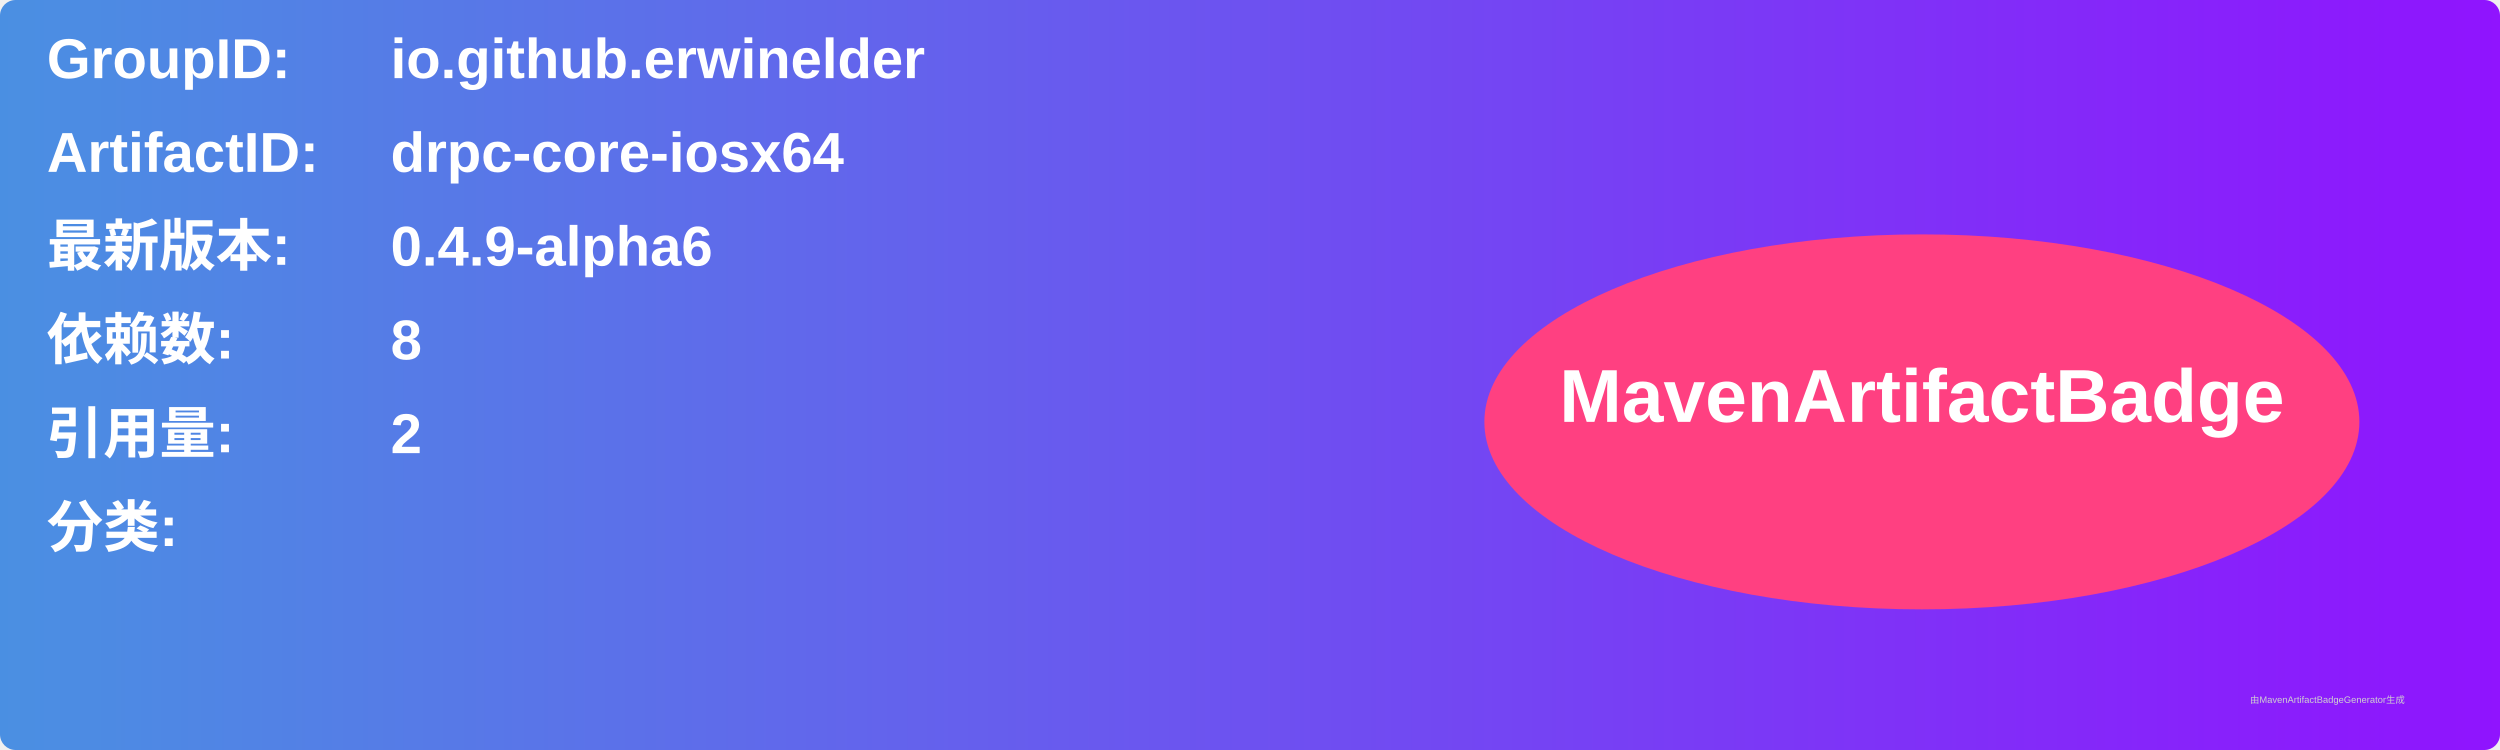
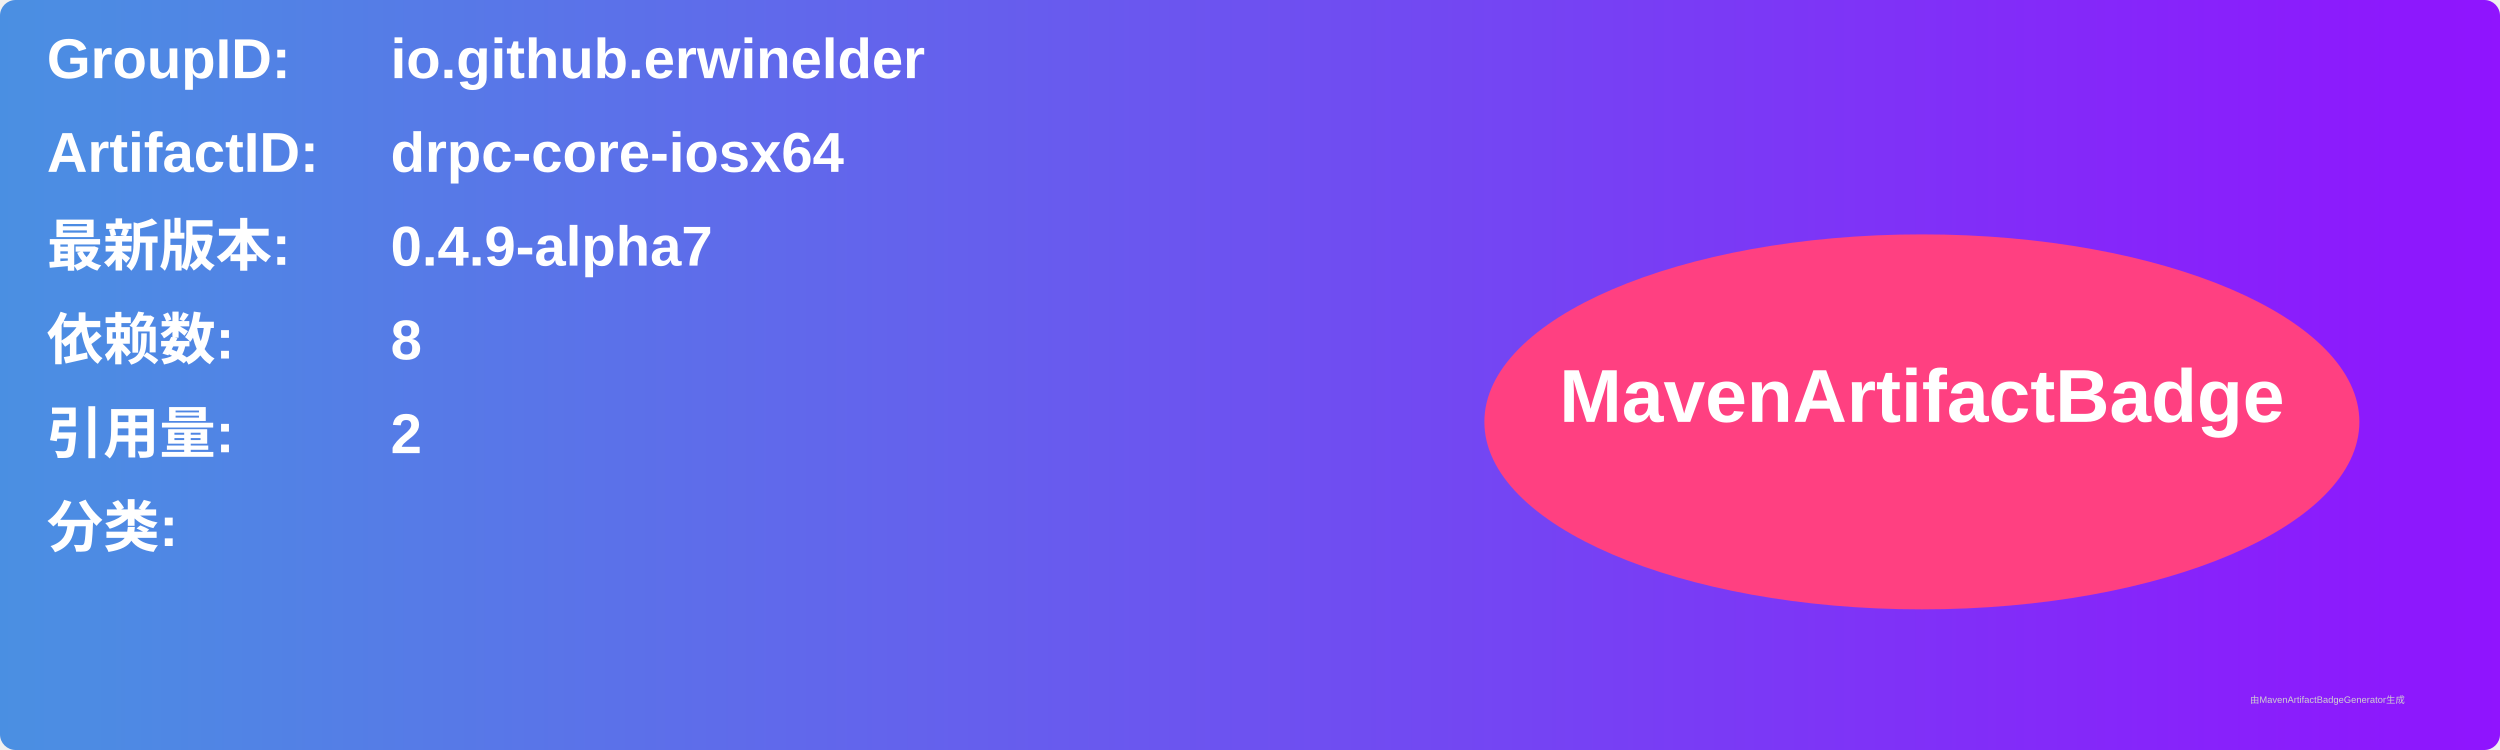
<svg xmlns="http://www.w3.org/2000/svg" width="800" height="240" viewBox="0 0 800 240">
  <linearGradient id="grad" x1="0%" y1="0%" x2="100%" y2="0%">
    <stop offset="0%" stop-color="#4a90e2" />
    <stop offset="100%" stop-color="#9013fe" />
  </linearGradient>
  <rect width="100%" height="100%" rx="5" ry="5" fill="url(#grad)" />
  <g transform="translate(15, 15)">
    <text x="0" y="10" font-family="Arial" font-size="18" fill="white" font-weight="bold" width="260">GroupID:</text>
    <text x="110" y="10" font-family="Arial" font-size="18" fill="white" font-weight="bold" width="460">io.github.erwinelder</text>
    <text x="0" y="40" font-family="Arial" font-size="18" fill="white" font-weight="bold" width="260">ArtifactID:</text>
    <text x="110" y="40" font-family="Arial" font-size="18" fill="white" font-weight="bold" width="460">drpc-core-iosx64</text>
    <text x="0" y="70" font-family="Arial" font-size="18" fill="white" font-weight="bold">最新版本:</text>
    <text x="110" y="70" font-family="Arial" font-size="18" fill="white" font-weight="bold">
-       <tspan font-weight="bold">0.4.9-alpha6</tspan>
+       <tspan font-weight="bold">0.4.9-alpha7</tspan>
    </text>
    <text x="0" y="100" font-family="Arial" font-size="18" fill="white" font-weight="bold">依赖数: </text>
    <text x="110" y="100" font-family="Arial" font-size="18" fill="white">
      <tspan font-weight="bold">8</tspan>
    </text>
    <text x="0" y="130" font-family="Arial" font-size="18" fill="white" font-weight="bold">引用量: </text>
    <text x="110" y="130" font-family="Arial" font-size="18" fill="white">
      <tspan font-weight="bold">2</tspan>
    </text>
    <text x="0" y="160" font-family="Arial" font-size="18" fill="white" font-weight="bold">分类:</text>
    <text x="10" y="190" font-family="Arial" font-size="10" fill="white">
      <tspan font-weight="bold" />
    </text>
    <ellipse cx="600" cy="120" rx="140" ry="60" fill="#ff4081" />
    <text x="600" y="120" text-anchor="middle" font-family="Arial" font-size="24" fill="white" font-weight="bold">MavenArtifactBadge</text>
  </g>
  <text x="720" y="225" font-family="Arial" font-size="3" fill="#d0d0d0">由MavenArtifactBadgeGenerator生成</text>
</svg>
